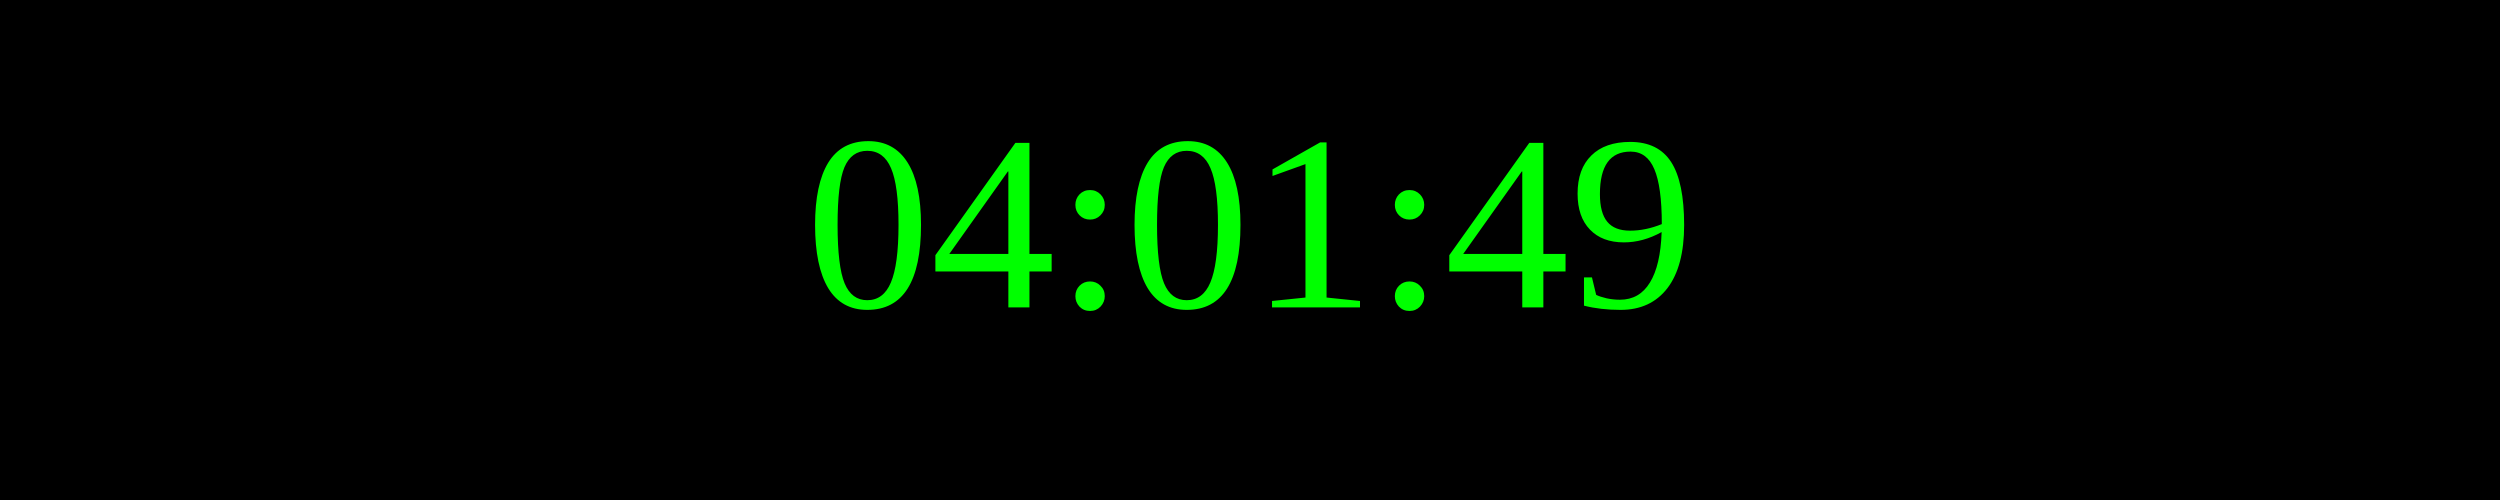
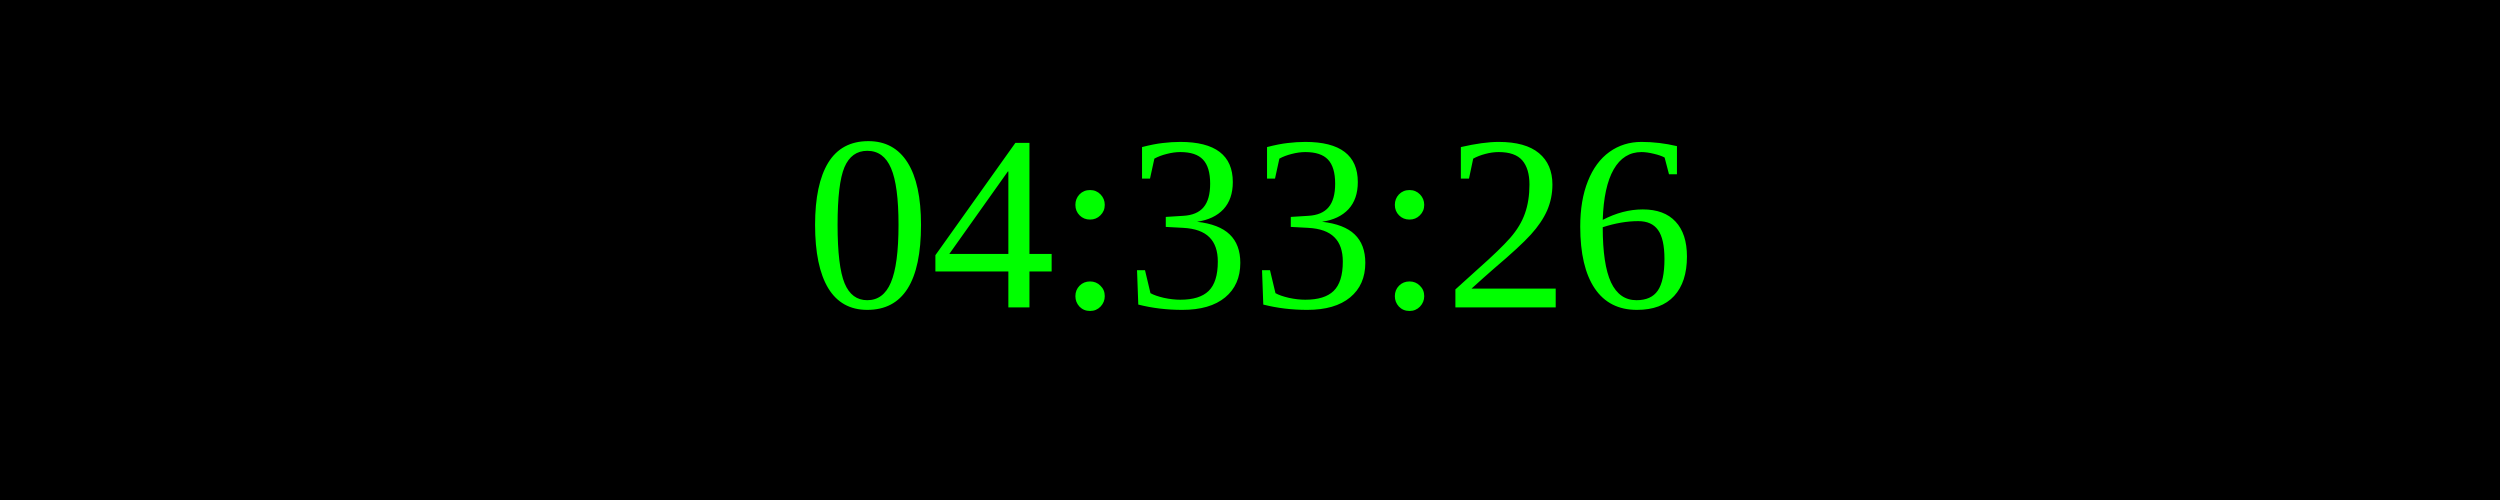
<svg xmlns="http://www.w3.org/2000/svg" width="250" height="50">
  <rect width="100%" height="100%" fill="black" />
  <text x="50%" y="50%" font-size="25" fill="lime" text-anchor="middle" dominant-baseline="middle">
- 04:01:49
+ 04:33:26
</text>
</svg>
